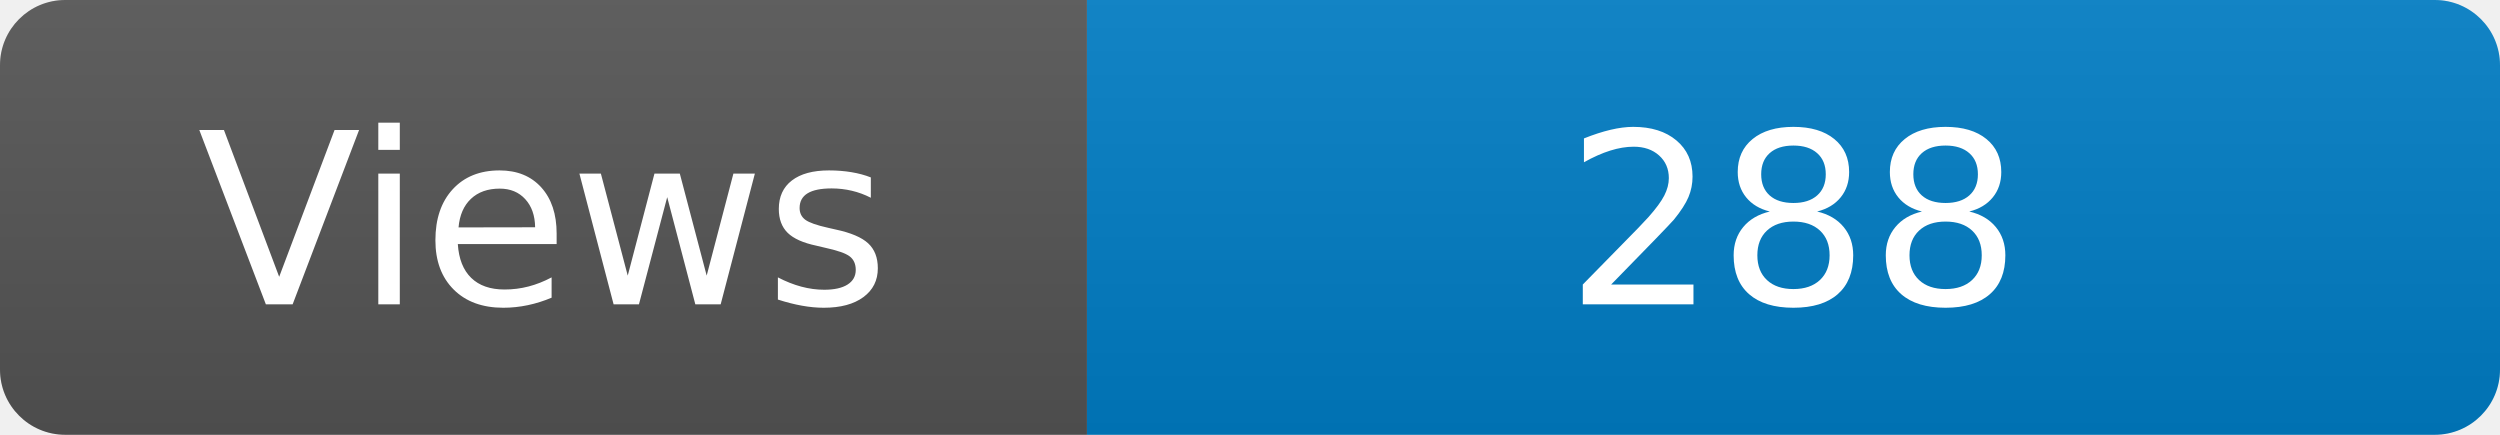
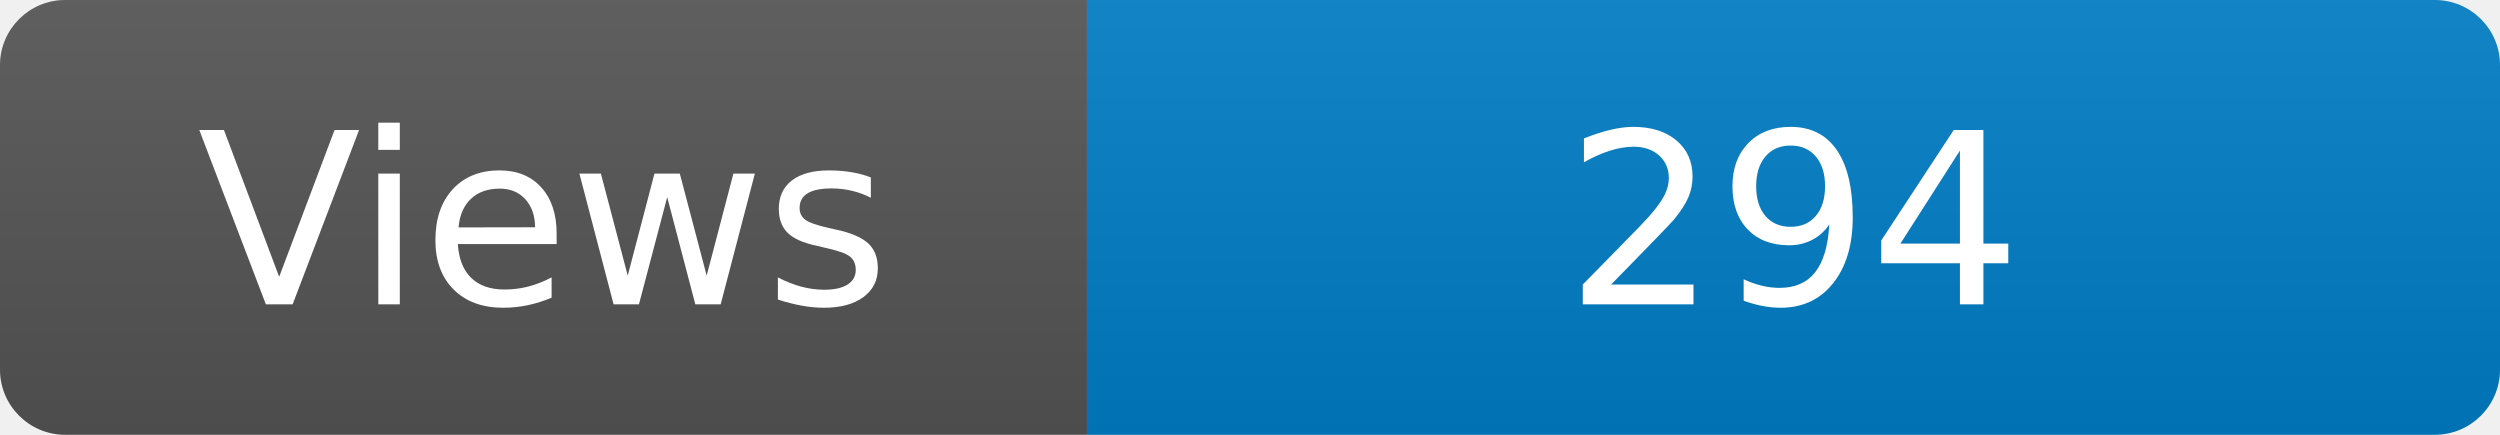
<svg xmlns="http://www.w3.org/2000/svg" width="115" height="20" role="img" aria-label="Maintained?: yes">
  <linearGradient id="s" x2="0" y2="100%">
    <stop offset="0" stop-color="#bbb" stop-opacity=".1" />
    <stop offset="1" stop-opacity=".1" />
  </linearGradient>
  <clipPath id="r">
    <rect width="115" height="20" rx="3" fill="#fff" />
  </clipPath>
  <g clip-path="url(#r)">
    <rect width="50" height="20" fill="#555" />
    <rect x="50" width="160" height="20" fill="#007ec6" />
    <rect width="115" height="20" fill="url(#s)" />
  </g>
  <g fill="#fff" text-anchor="middle" font-family="Verdana,Geneva,DejaVu Sans,sans-serif" font-size="110">
    <text x="250" y="140" transform="scale(.1)" fill="#fff">Views</text>
-     <text x="825" y="140" transform="scale(.1)" fill="#fff">288</text>
+     <text x="825" y="140" transform="scale(.1)" fill="#fff">294</text>
  </g>
</svg>
